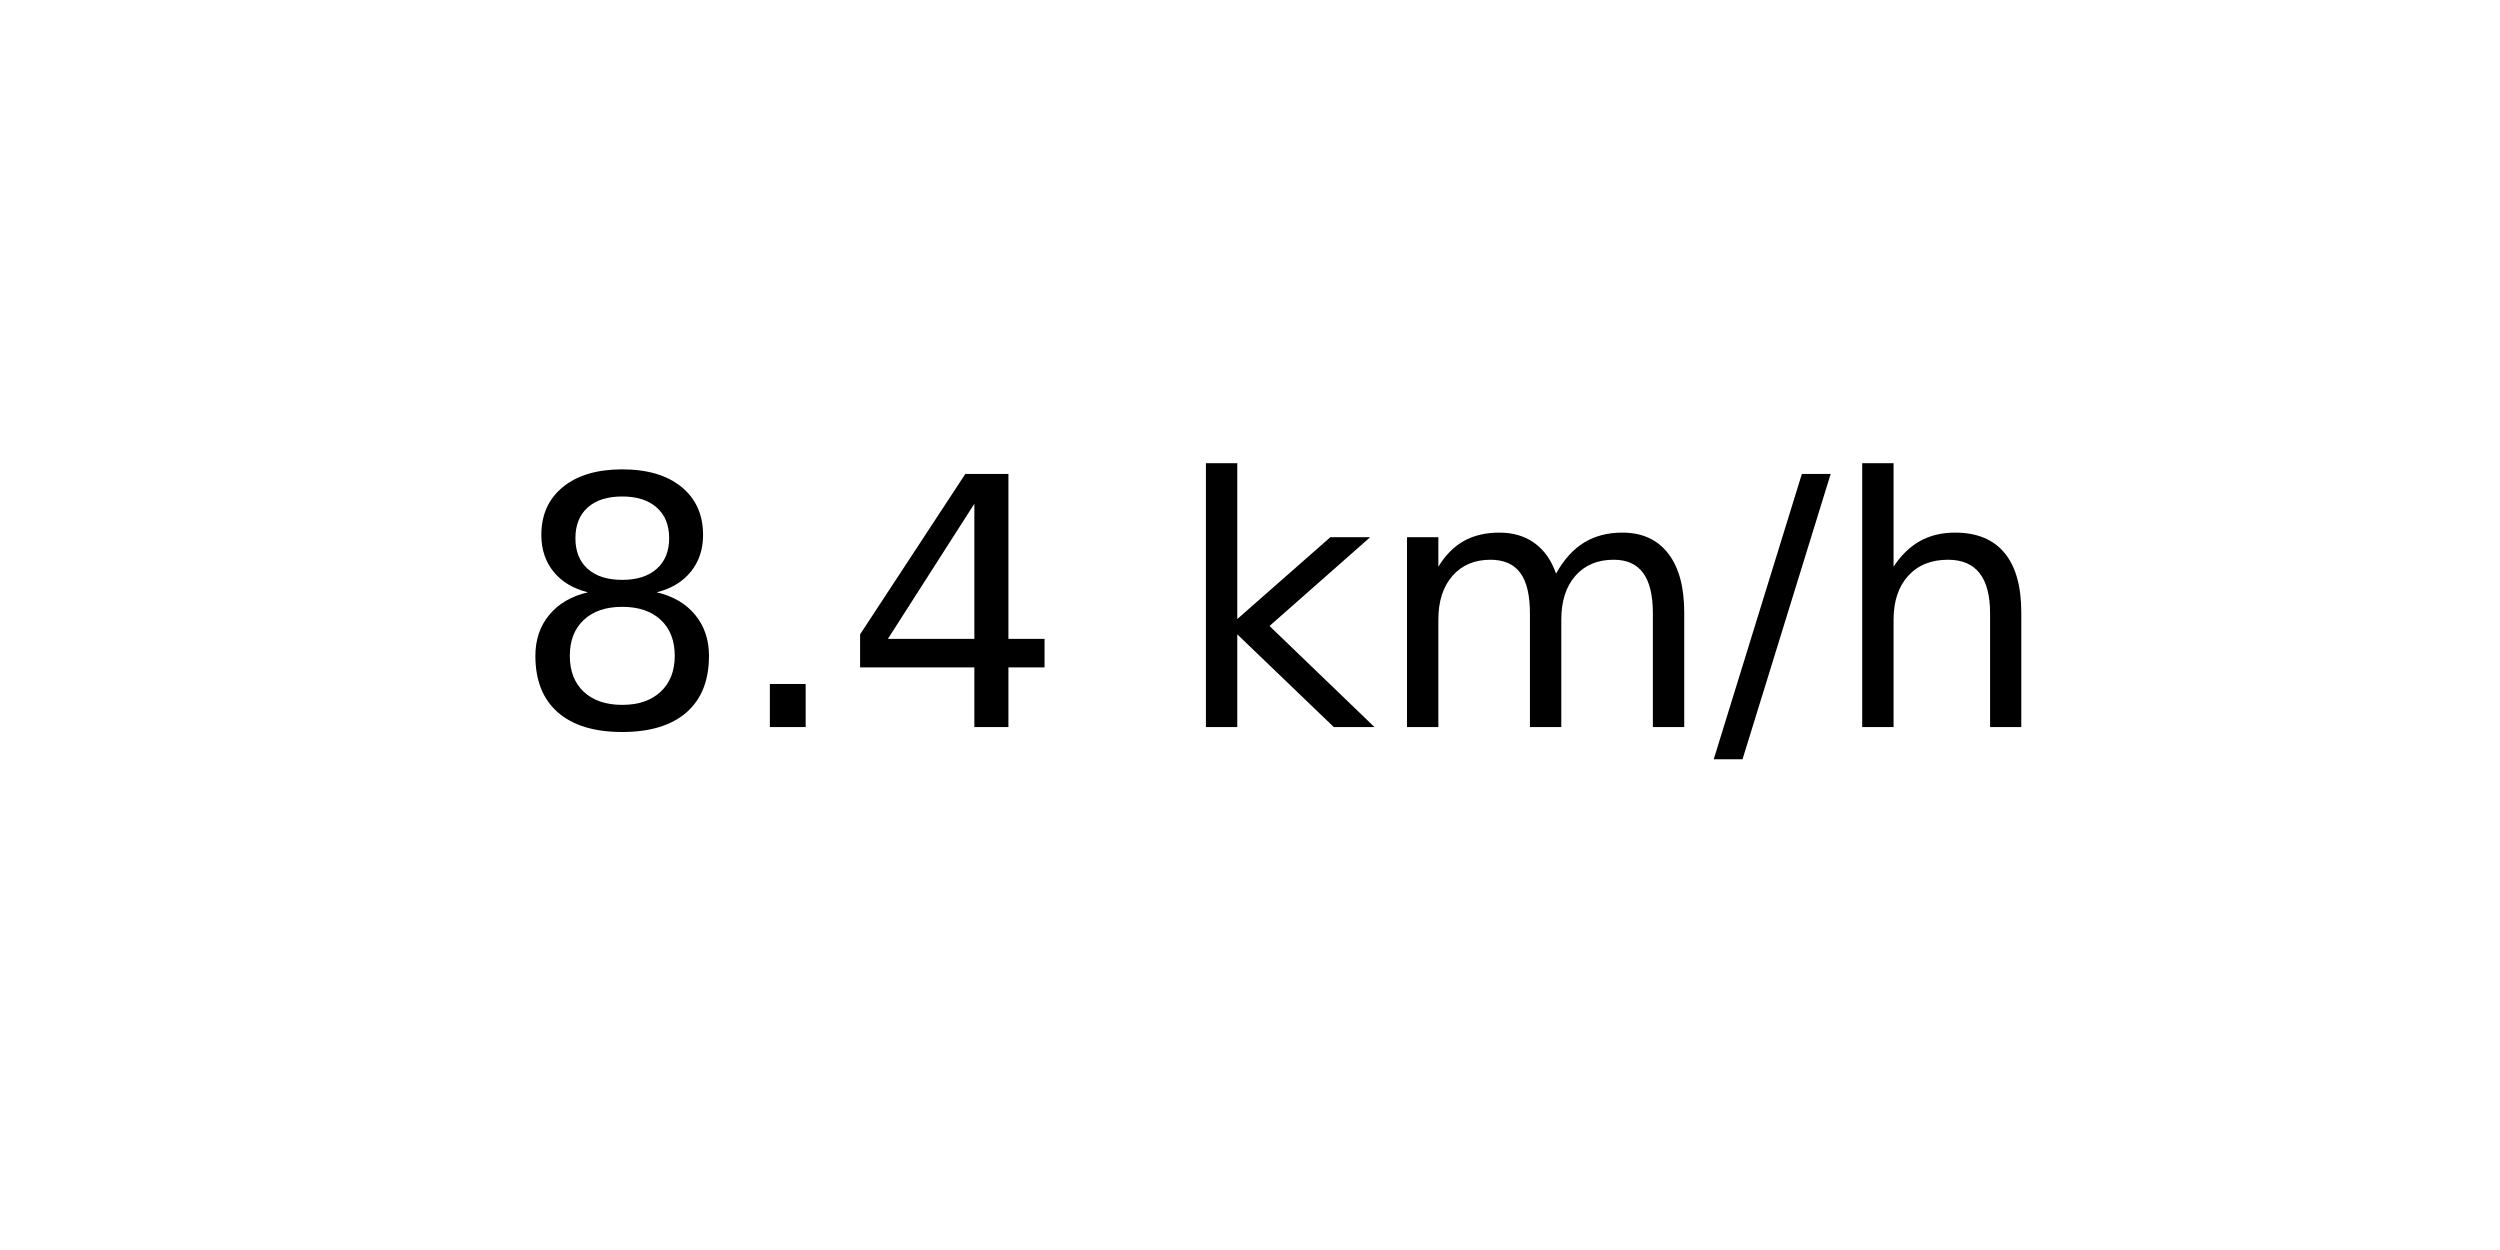
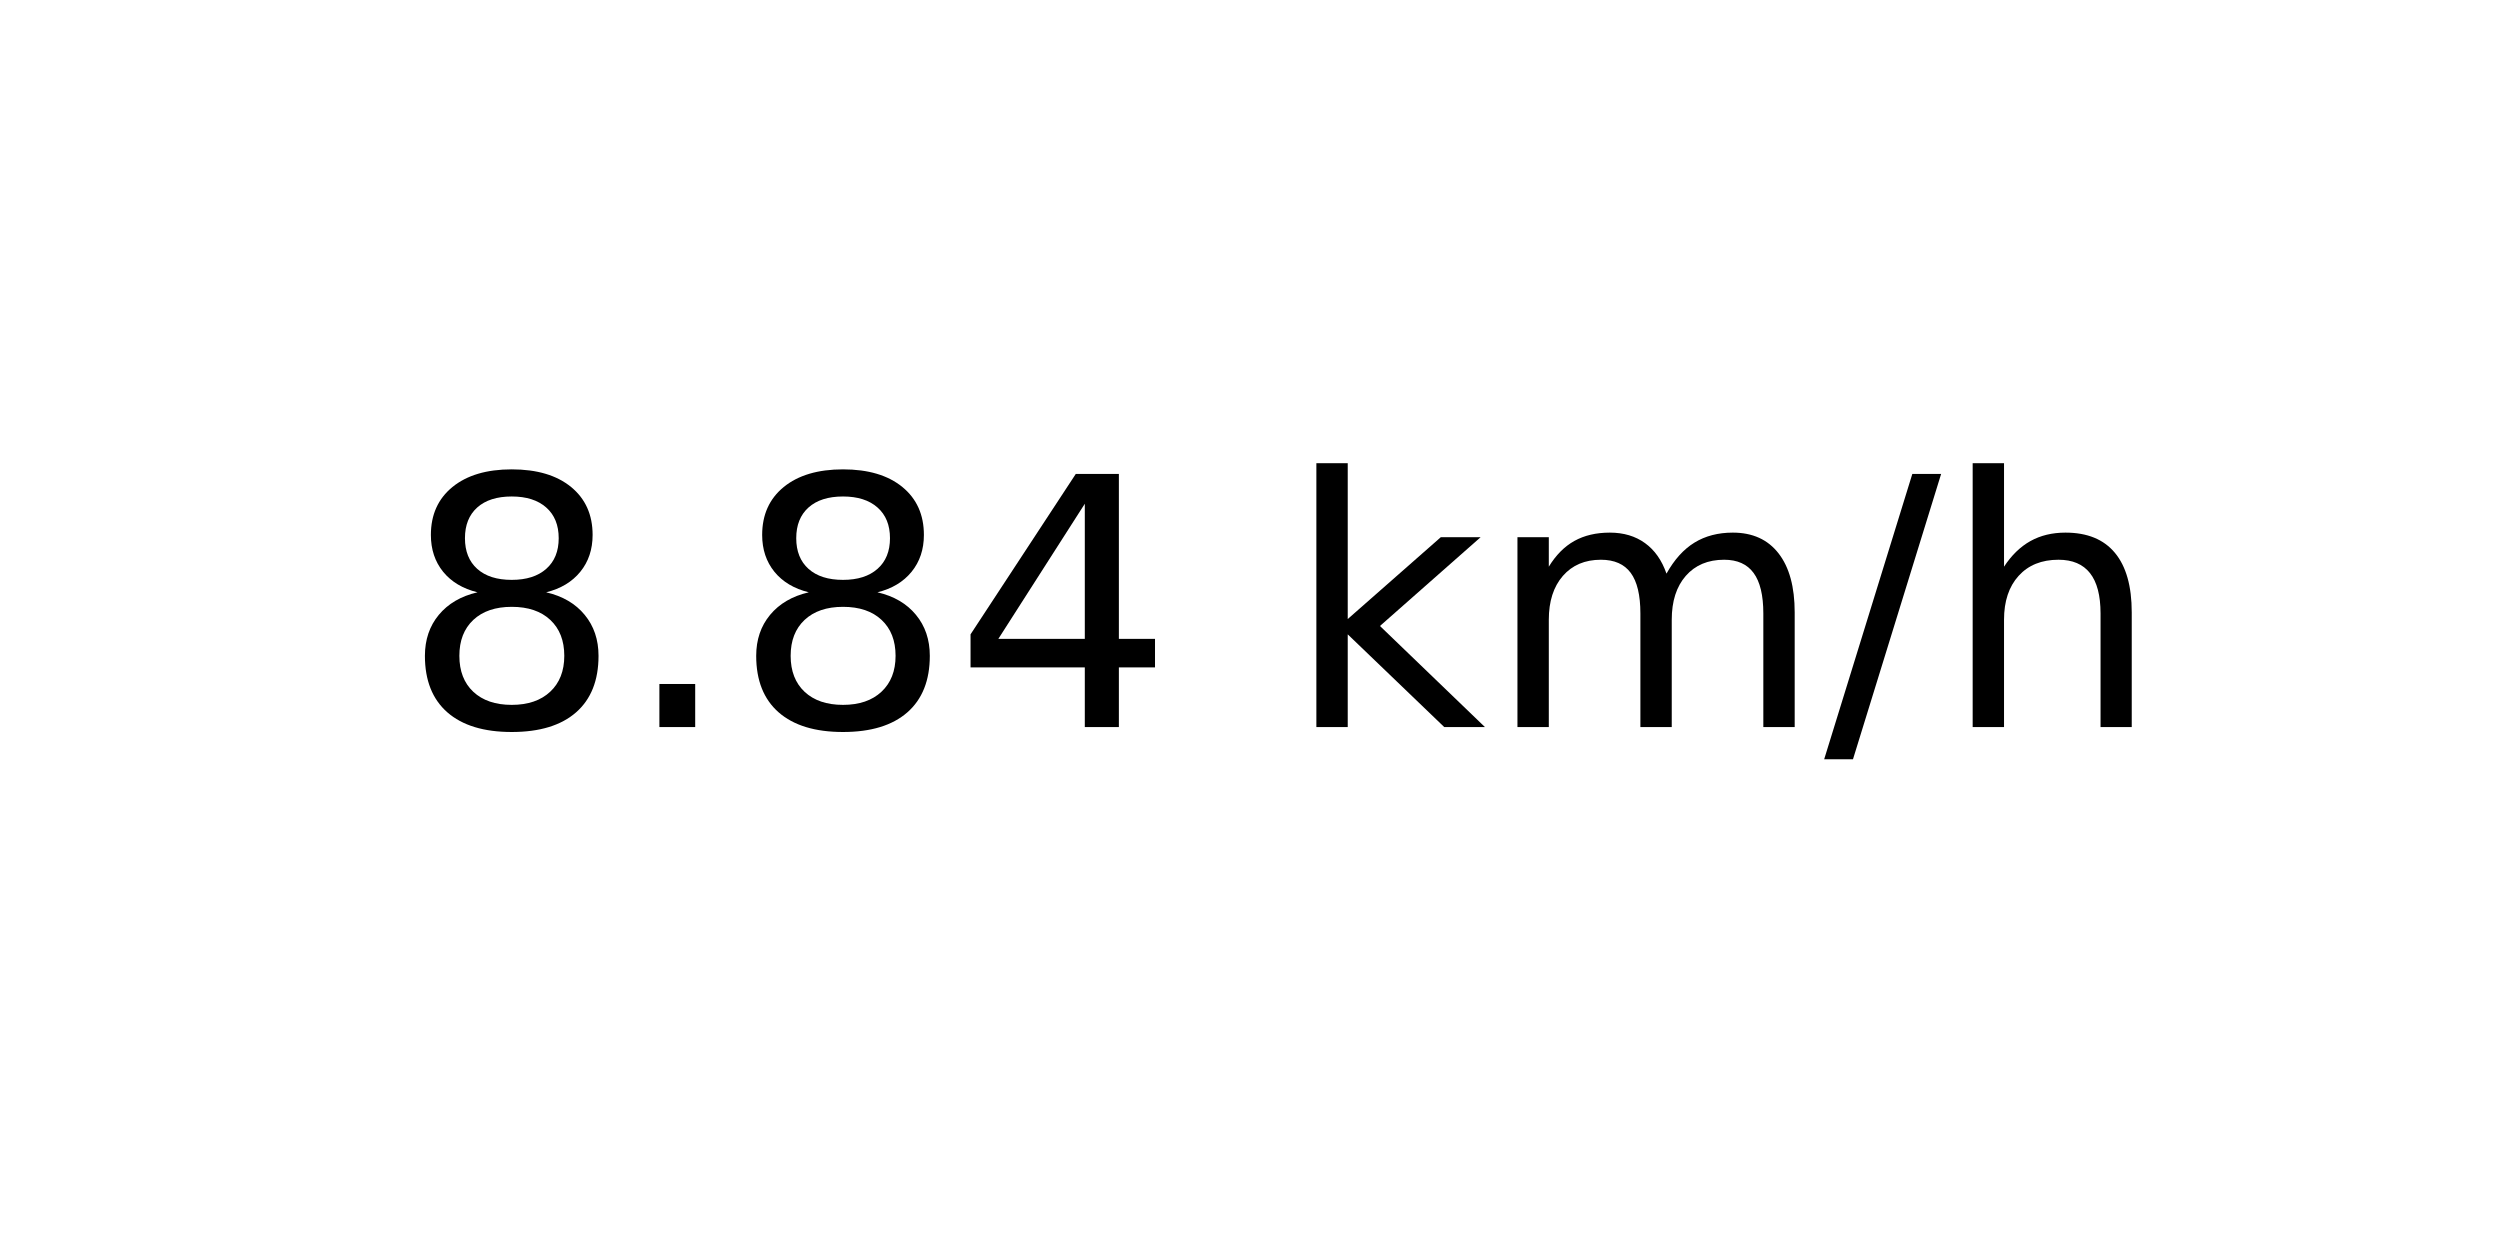
<svg xmlns="http://www.w3.org/2000/svg" xmlns:xlink="http://www.w3.org/1999/xlink" width="72pt" height="36pt" viewBox="0 0 72 36" version="1.1">
  <defs>
    <style type="text/css">*{stroke-linejoin: round; stroke-linecap: butt}</style>
  </defs>
  <g id="figure_1">
    <g id="axes_1">
      <g id="text_1">
-         <g transform="translate(14.74062 20.93937) scale(0.1 -0.1)">
+         <g transform="translate(11.55937 20.93937) scale(0.1 -0.1)">
          <defs>
            <path id="DejaVuSans-38" d="M 2034 2216  Q 1584 2216 1326 1975  Q 1069 1734 1069 1313  Q 1069 891 1326 650  Q 1584 409 2034 409  Q 2484 409 2743 651  Q 3003 894 3003 1313  Q 3003 1734 2745 1975  Q 2488 2216 2034 2216  z M 1403 2484  Q 997 2584 770 2862  Q 544 3141 544 3541  Q 544 4100 942 4425  Q 1341 4750 2034 4750  Q 2731 4750 3128 4425  Q 3525 4100 3525 3541  Q 3525 3141 3298 2862  Q 3072 2584 2669 2484  Q 3125 2378 3379 2068  Q 3634 1759 3634 1313  Q 3634 634 3220 271  Q 2806 -91 2034 -91  Q 1263 -91 848 271  Q 434 634 434 1313  Q 434 1759 690 2068  Q 947 2378 1403 2484  z M 1172 3481  Q 1172 3119 1398 2916  Q 1625 2713 2034 2713  Q 2441 2713 2670 2916  Q 2900 3119 2900 3481  Q 2900 3844 2670 4047  Q 2441 4250 2034 4250  Q 1625 4250 1398 4047  Q 1172 3844 1172 3481  z " transform="scale(0.015625)" />
            <path id="DejaVuSans-2e" d="M 684 794  L 1344 794  L 1344 0  L 684 0  L 684 794  z " transform="scale(0.015625)" />
            <path id="DejaVuSans-34" d="M 2419 4116  L 825 1625  L 2419 1625  L 2419 4116  z M 2253 4666  L 3047 4666  L 3047 1625  L 3713 1625  L 3713 1100  L 3047 1100  L 3047 0  L 2419 0  L 2419 1100  L 313 1100  L 313 1709  L 2253 4666  z " transform="scale(0.015625)" />
            <path id="DejaVuSans-20" transform="scale(0.015625)" />
            <path id="DejaVuSans-6b" d="M 581 4863  L 1159 4863  L 1159 1991  L 2875 3500  L 3609 3500  L 1753 1863  L 3688 0  L 2938 0  L 1159 1709  L 1159 0  L 581 0  L 581 4863  z " transform="scale(0.015625)" />
            <path id="DejaVuSans-6d" d="M 3328 2828  Q 3544 3216 3844 3400  Q 4144 3584 4550 3584  Q 5097 3584 5394 3201  Q 5691 2819 5691 2113  L 5691 0  L 5113 0  L 5113 2094  Q 5113 2597 4934 2840  Q 4756 3084 4391 3084  Q 3944 3084 3684 2787  Q 3425 2491 3425 1978  L 3425 0  L 2847 0  L 2847 2094  Q 2847 2600 2669 2842  Q 2491 3084 2119 3084  Q 1678 3084 1418 2786  Q 1159 2488 1159 1978  L 1159 0  L 581 0  L 581 3500  L 1159 3500  L 1159 2956  Q 1356 3278 1631 3431  Q 1906 3584 2284 3584  Q 2666 3584 2933 3390  Q 3200 3197 3328 2828  z " transform="scale(0.015625)" />
            <path id="DejaVuSans-2f" d="M 1625 4666  L 2156 4666  L 531 -594  L 0 -594  L 1625 4666  z " transform="scale(0.015625)" />
            <path id="DejaVuSans-68" d="M 3513 2113  L 3513 0  L 2938 0  L 2938 2094  Q 2938 2591 2744 2837  Q 2550 3084 2163 3084  Q 1697 3084 1428 2787  Q 1159 2491 1159 1978  L 1159 0  L 581 0  L 581 4863  L 1159 4863  L 1159 2956  Q 1366 3272 1645 3428  Q 1925 3584 2291 3584  Q 2894 3584 3203 3211  Q 3513 2838 3513 2113  z " transform="scale(0.015625)" />
          </defs>
          <use xlink:href="#DejaVuSans-38" />
          <use xlink:href="#DejaVuSans-2e" x="63.623" />
-           <use xlink:href="#DejaVuSans-34" x="95.41" />
-           <use xlink:href="#DejaVuSans-20" x="159.033" />
-           <use xlink:href="#DejaVuSans-6b" x="190.82" />
-           <use xlink:href="#DejaVuSans-6d" x="248.73" />
-           <use xlink:href="#DejaVuSans-2f" x="346.143" />
-           <use xlink:href="#DejaVuSans-68" x="379.834" />
+           <use xlink:href="#DejaVuSans-38" x="95.41" />
+           <use xlink:href="#DejaVuSans-34" x="159.033" />
+           <use xlink:href="#DejaVuSans-20" x="222.656" />
+           <use xlink:href="#DejaVuSans-6b" x="254.443" />
+           <use xlink:href="#DejaVuSans-6d" x="312.354" />
+           <use xlink:href="#DejaVuSans-2f" x="409.766" />
+           <use xlink:href="#DejaVuSans-68" x="443.457" />
        </g>
      </g>
    </g>
  </g>
</svg>
